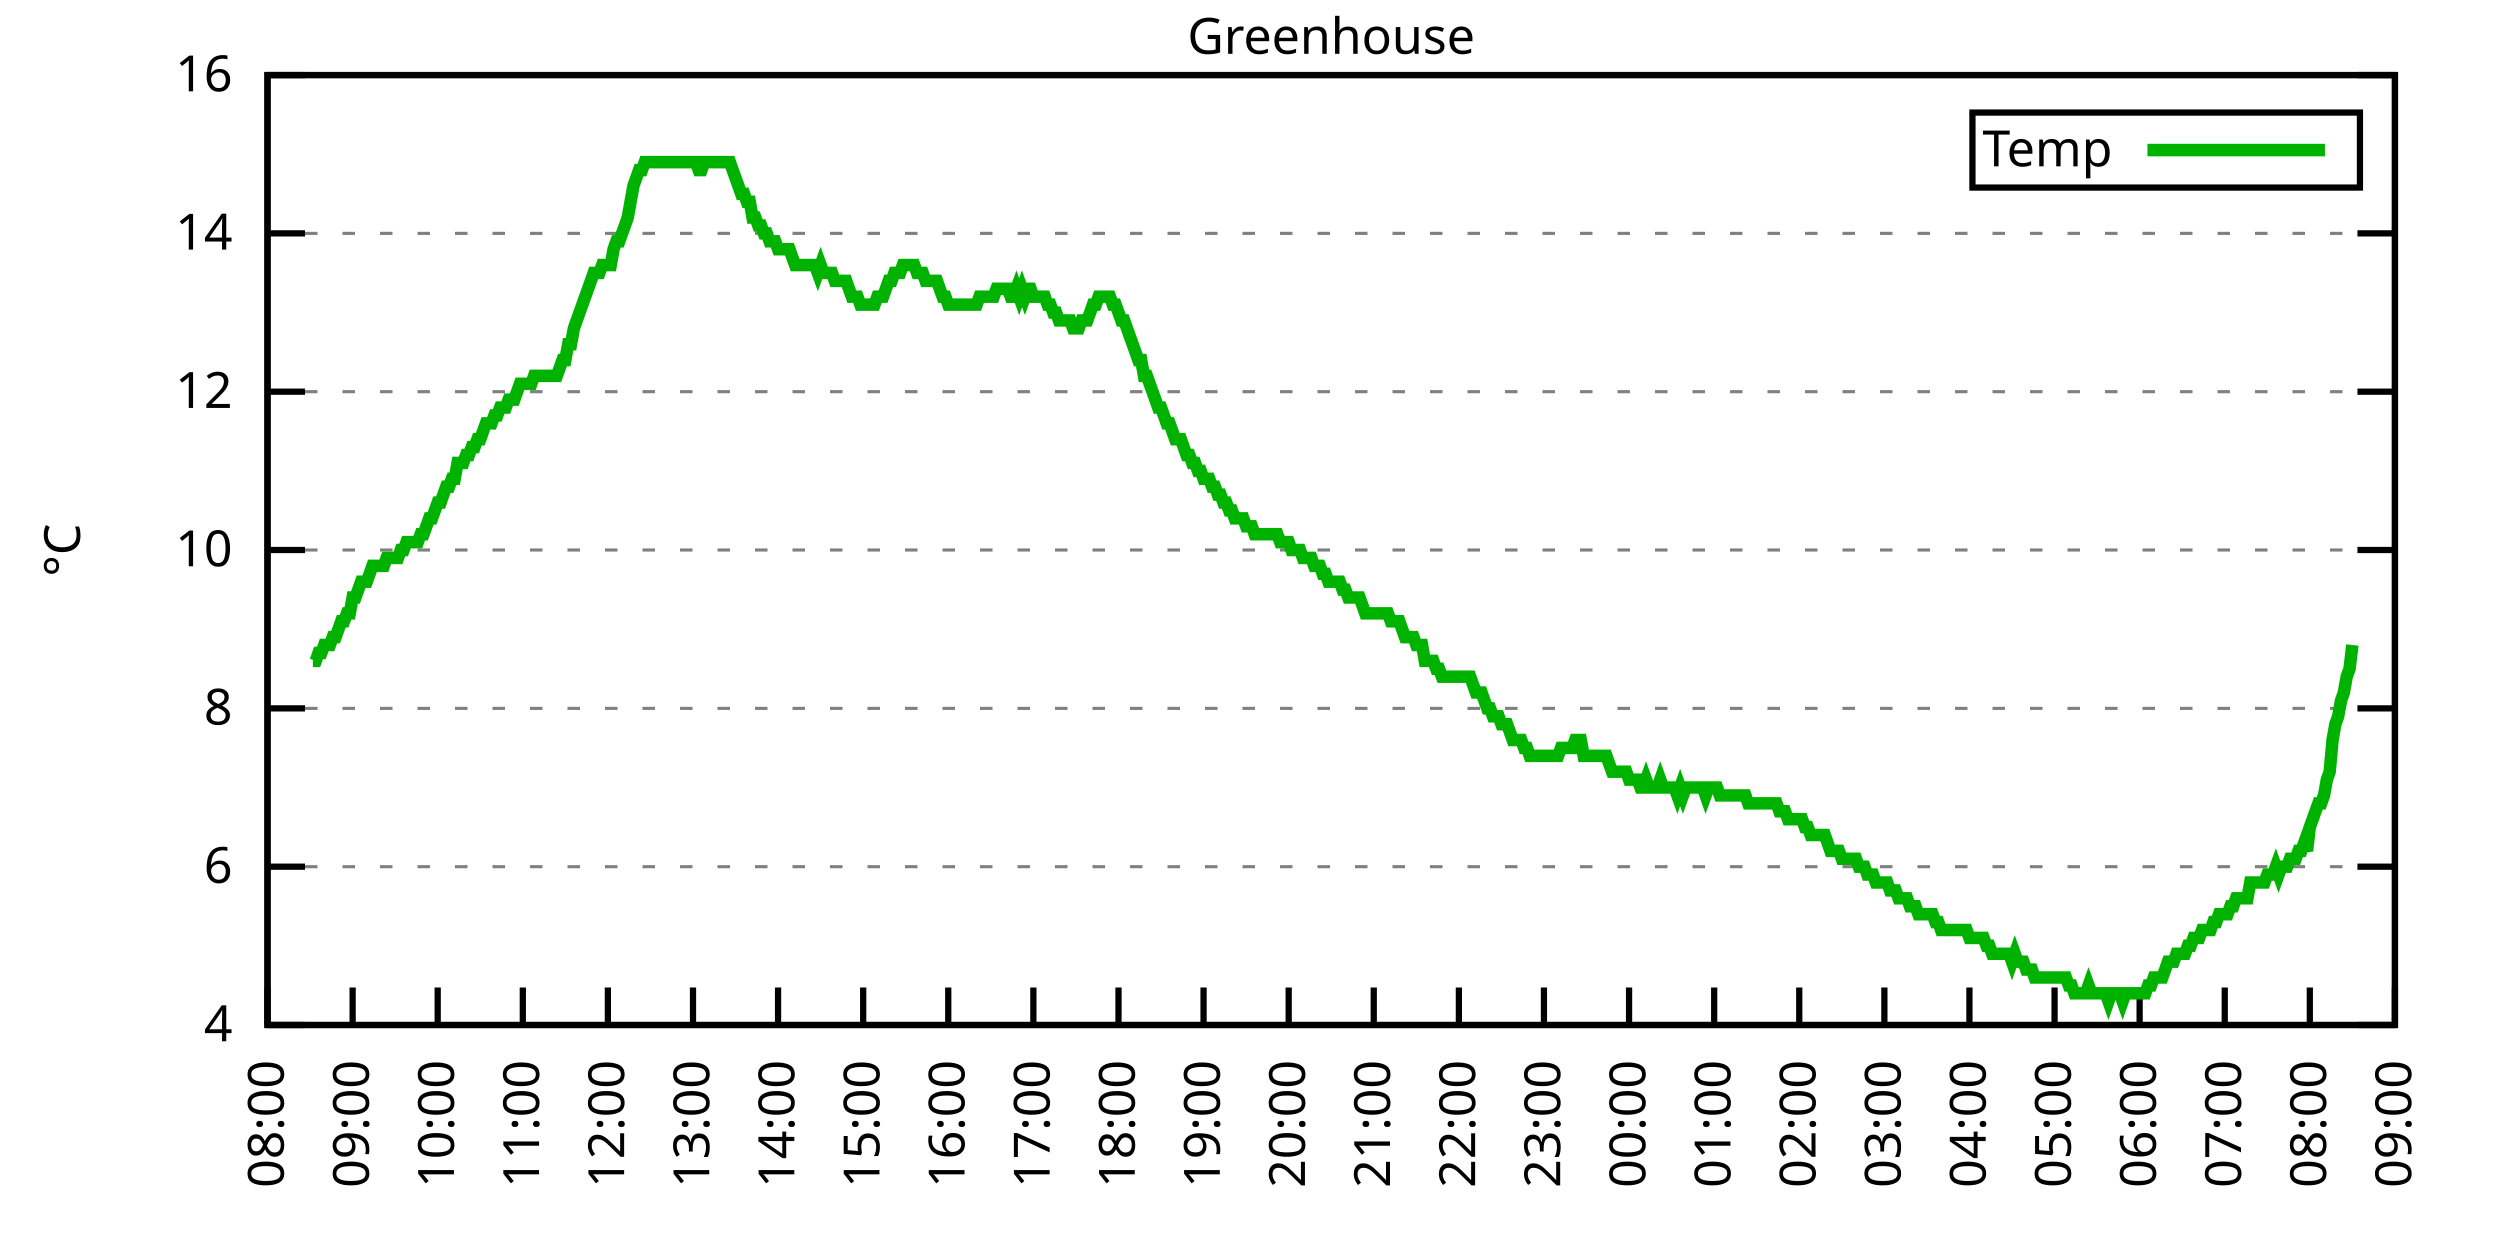
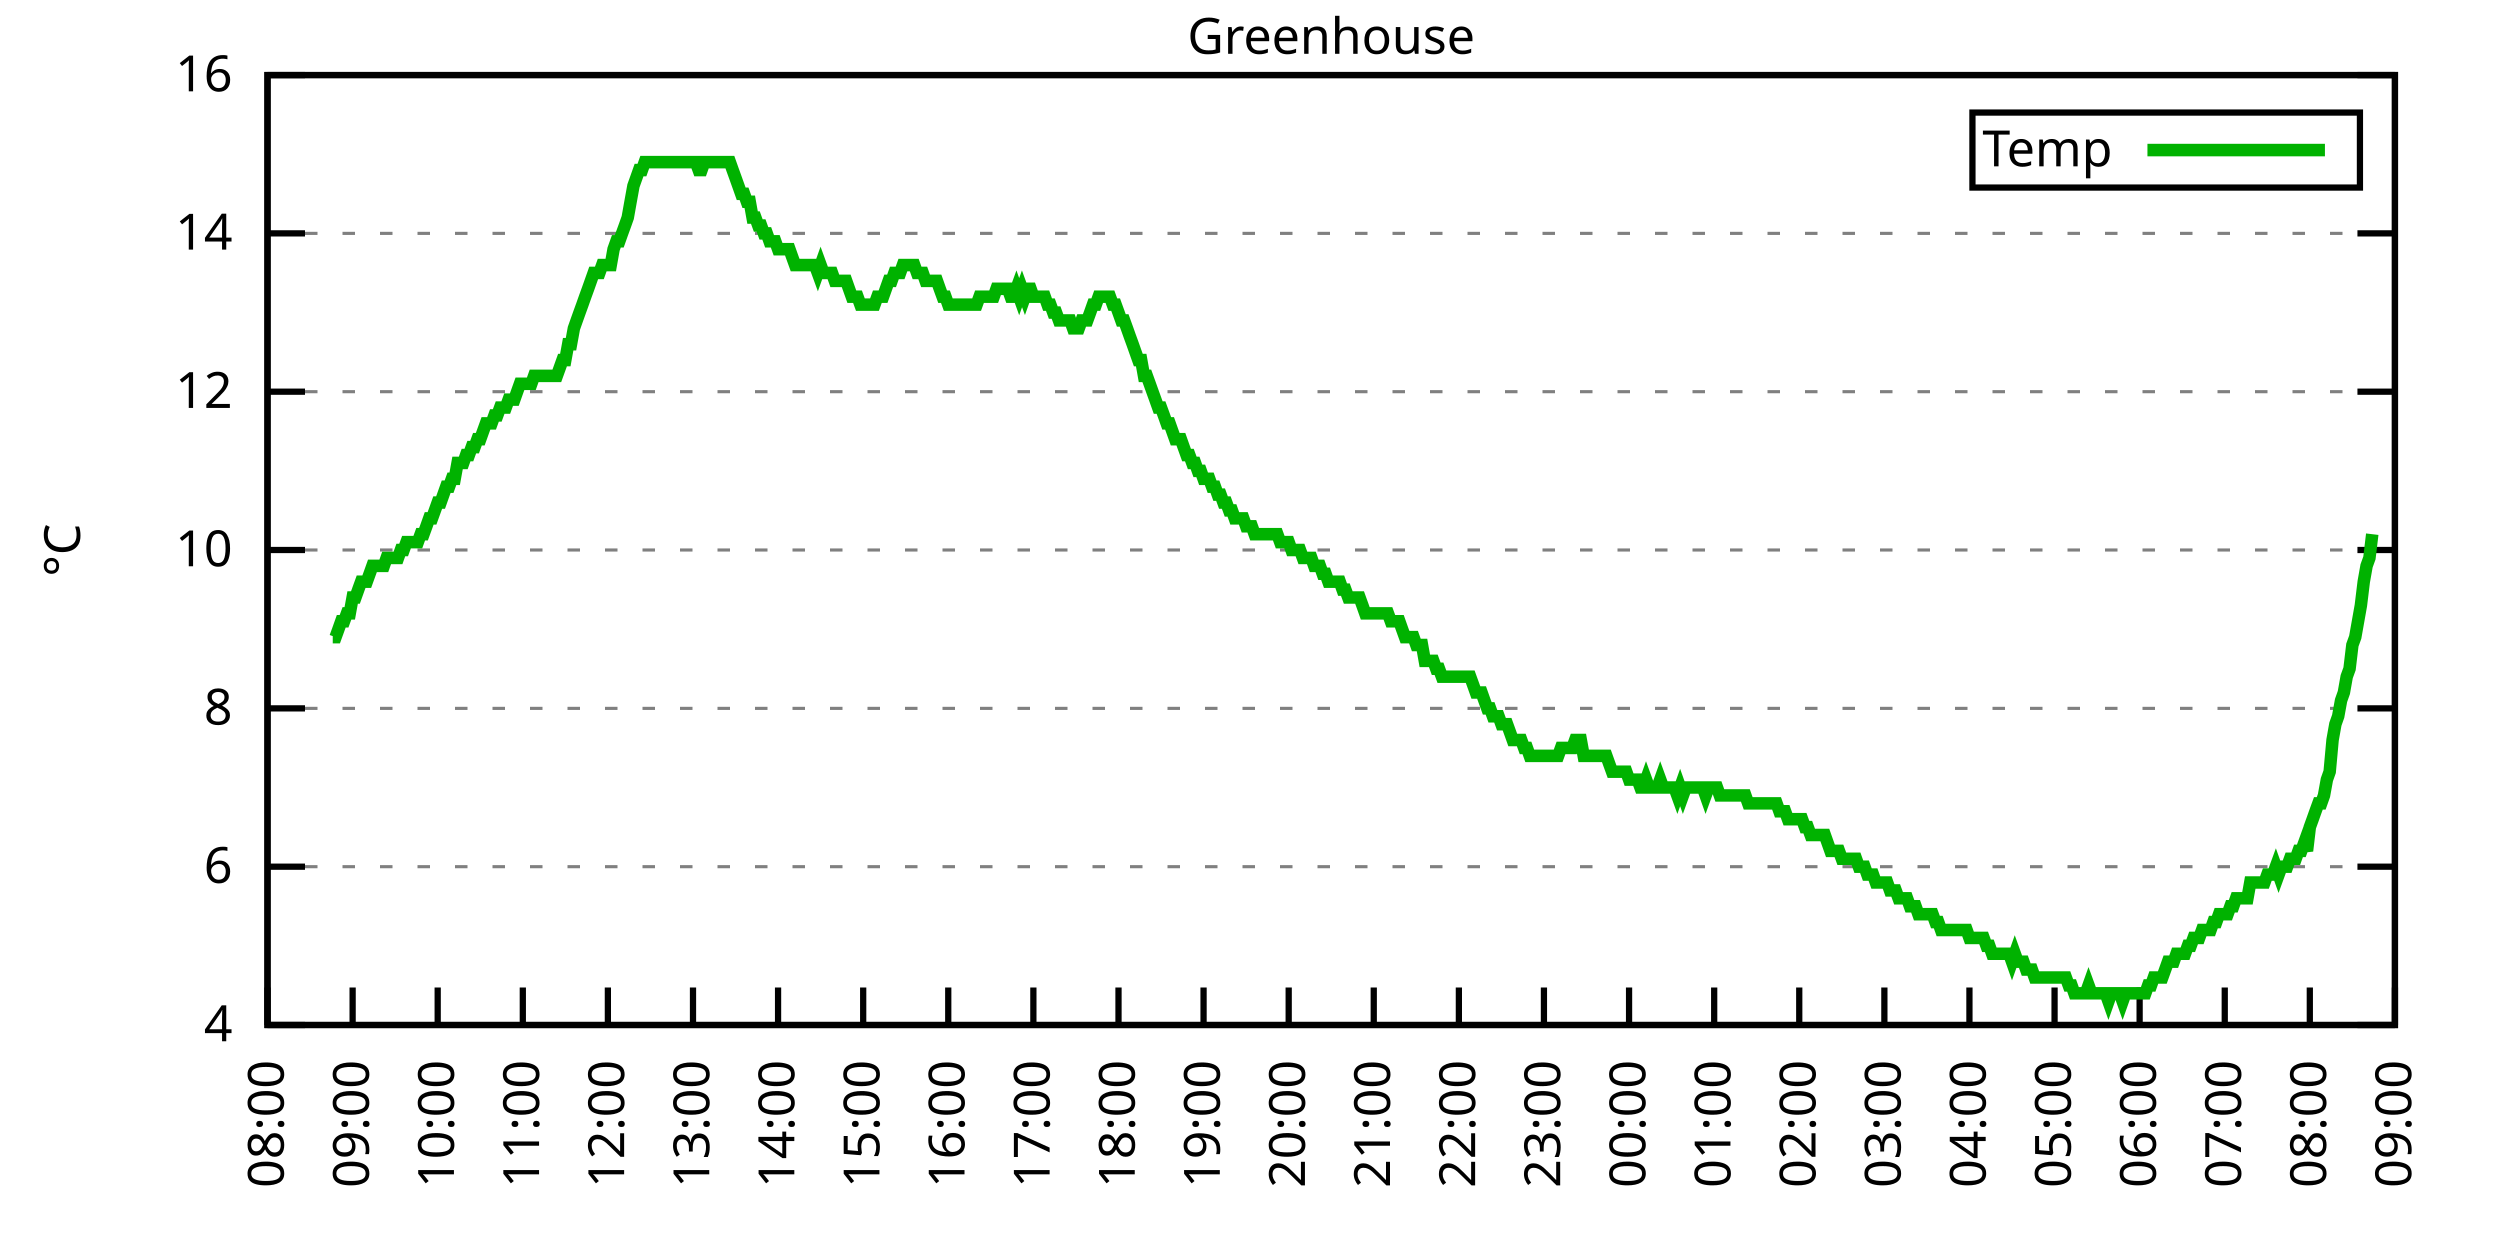
<svg xmlns="http://www.w3.org/2000/svg" xmlns:xlink="http://www.w3.org/1999/xlink" width="400" height="200" viewBox="0 0 400 200">
  <g id="gnuplot_canvas">
    <rect x="0" y="0" width="400" height="200" fill="none" />
    <defs>
      <circle id="gpDot" r="0.5" stroke-width="0.5" stroke="currentColor" />
      <path id="gpPt0" stroke-width="0.333" stroke="currentColor" d="M-1,0 h2 M0,-1 v2" />
      <path id="gpPt1" stroke-width="0.333" stroke="currentColor" d="M-1,-1 L1,1 M1,-1 L-1,1" />
      <path id="gpPt2" stroke-width="0.333" stroke="currentColor" d="M-1,0 L1,0 M0,-1 L0,1 M-1,-1 L1,1 M-1,1 L1,-1" />
      <rect id="gpPt3" stroke-width="0.333" stroke="currentColor" x="-1" y="-1" width="2" height="2" />
      <rect id="gpPt4" stroke-width="0.333" stroke="currentColor" fill="currentColor" x="-1" y="-1" width="2" height="2" />
      <circle id="gpPt5" stroke-width="0.333" stroke="currentColor" cx="0" cy="0" r="1" />
      <use xlink:href="#gpPt5" id="gpPt6" fill="currentColor" stroke="none" />
      <path id="gpPt7" stroke-width="0.333" stroke="currentColor" d="M0,-1.33 L-1.33,0.67 L1.33,0.67 z" />
      <use xlink:href="#gpPt7" id="gpPt8" fill="currentColor" stroke="none" />
      <use xlink:href="#gpPt7" id="gpPt9" stroke="currentColor" transform="rotate(180)" />
      <use xlink:href="#gpPt9" id="gpPt10" fill="currentColor" stroke="none" />
      <use xlink:href="#gpPt3" id="gpPt11" stroke="currentColor" transform="rotate(45)" />
      <use xlink:href="#gpPt11" id="gpPt12" fill="currentColor" stroke="none" />
      <path id="gpPt13" stroke-width="0.333" stroke="currentColor" d="M0,1.330 L1.265,0.411 L0.782,-1.067 L-0.782,-1.076 L-1.265,0.411 z" />
      <use xlink:href="#gpPt13" id="gpPt14" fill="currentColor" stroke="none" />
      <filter id="textbox" filterUnits="objectBoundingBox" x="0" y="0" height="1" width="1">
        <feFlood flood-color="white" flood-opacity="1" result="bgnd" />
        <feComposite in="SourceGraphic" in2="bgnd" operator="atop" />
      </filter>
      <filter id="greybox" filterUnits="objectBoundingBox" x="0" y="0" height="1" width="1">
        <feFlood flood-color="lightgrey" flood-opacity="1" result="grey" />
        <feComposite in="SourceGraphic" in2="grey" operator="atop" />
      </filter>
    </defs>
    <g fill="none" color="white" stroke="currentColor" stroke-width="1.00" stroke-linecap="butt" stroke-linejoin="miter">
</g>
    <g fill="none" color="black" stroke="currentColor" stroke-width="1.00" stroke-linecap="butt" stroke-linejoin="miter">
      <g stroke="none" shape-rendering="crispEdges">
        <polygon fill="rgb(255, 255, 255)" points="42.80,164.00 383.18,164.00 383.18,12.02 42.80,12.02 " />
      </g>
    </g>
    <g fill="none" color="black" stroke="currentColor" stroke-width="1.00" stroke-linecap="butt" stroke-linejoin="miter">
</g>
    <g fill="none" color="black" stroke="black" stroke-width="0.50" stroke-linecap="butt" stroke-linejoin="miter">
</g>
    <g fill="none" color="gray" stroke="currentColor" stroke-width="0.50" stroke-linecap="butt" stroke-linejoin="miter">
      <path stroke="gray" stroke-dasharray="2,4" class="gridline" d="M42.80,164.00 L383.19,164.00  " />
    </g>
    <g fill="none" color="gray" stroke="gray" stroke-width="1.00" stroke-linecap="butt" stroke-linejoin="miter">
</g>
    <g fill="none" color="black" stroke="currentColor" stroke-width="1.00" stroke-linecap="butt" stroke-linejoin="miter">
      <path stroke="black" d="M42.80,164.00 L48.80,164.00 M383.19,164.00 L377.19,164.00  " />
      <g transform="translate(37.20,166.60)" stroke="none" fill="black" font-family="Sans" font-size="8.00" text-anchor="end">
        <text>
          <tspan font-family="Sans"> 4</tspan>
        </text>
      </g>
    </g>
    <g fill="none" color="black" stroke="currentColor" stroke-width="1.00" stroke-linecap="butt" stroke-linejoin="miter">
</g>
    <g fill="none" color="black" stroke="black" stroke-width="0.50" stroke-linecap="butt" stroke-linejoin="miter">
</g>
    <g fill="none" color="gray" stroke="currentColor" stroke-width="0.50" stroke-linecap="butt" stroke-linejoin="miter">
      <path stroke="gray" stroke-dasharray="2,4" class="gridline" d="M42.80,138.67 L383.19,138.67  " />
    </g>
    <g fill="none" color="gray" stroke="gray" stroke-width="1.00" stroke-linecap="butt" stroke-linejoin="miter">
</g>
    <g fill="none" color="black" stroke="currentColor" stroke-width="1.00" stroke-linecap="butt" stroke-linejoin="miter">
      <path stroke="black" d="M42.80,138.67 L48.80,138.67 M383.19,138.67 L377.19,138.67  " />
      <g transform="translate(37.20,141.27)" stroke="none" fill="black" font-family="Sans" font-size="8.00" text-anchor="end">
        <text>
          <tspan font-family="Sans"> 6</tspan>
        </text>
      </g>
    </g>
    <g fill="none" color="black" stroke="currentColor" stroke-width="1.00" stroke-linecap="butt" stroke-linejoin="miter">
</g>
    <g fill="none" color="black" stroke="black" stroke-width="0.50" stroke-linecap="butt" stroke-linejoin="miter">
</g>
    <g fill="none" color="gray" stroke="currentColor" stroke-width="0.50" stroke-linecap="butt" stroke-linejoin="miter">
      <path stroke="gray" stroke-dasharray="2,4" class="gridline" d="M42.80,113.34 L383.19,113.34  " />
    </g>
    <g fill="none" color="gray" stroke="gray" stroke-width="1.00" stroke-linecap="butt" stroke-linejoin="miter">
</g>
    <g fill="none" color="black" stroke="currentColor" stroke-width="1.00" stroke-linecap="butt" stroke-linejoin="miter">
      <path stroke="black" d="M42.80,113.34 L48.80,113.34 M383.19,113.34 L377.19,113.34  " />
      <g transform="translate(37.20,115.94)" stroke="none" fill="black" font-family="Sans" font-size="8.00" text-anchor="end">
        <text>
          <tspan font-family="Sans"> 8</tspan>
        </text>
      </g>
    </g>
    <g fill="none" color="black" stroke="currentColor" stroke-width="1.00" stroke-linecap="butt" stroke-linejoin="miter">
</g>
    <g fill="none" color="black" stroke="black" stroke-width="0.50" stroke-linecap="butt" stroke-linejoin="miter">
</g>
    <g fill="none" color="gray" stroke="currentColor" stroke-width="0.50" stroke-linecap="butt" stroke-linejoin="miter">
      <path stroke="gray" stroke-dasharray="2,4" class="gridline" d="M42.80,88.00 L383.19,88.00  " />
    </g>
    <g fill="none" color="gray" stroke="gray" stroke-width="1.00" stroke-linecap="butt" stroke-linejoin="miter">
</g>
    <g fill="none" color="black" stroke="currentColor" stroke-width="1.00" stroke-linecap="butt" stroke-linejoin="miter">
      <path stroke="black" d="M42.80,88.00 L48.80,88.00 M383.19,88.00 L377.19,88.00  " />
      <g transform="translate(37.20,90.60)" stroke="none" fill="black" font-family="Sans" font-size="8.00" text-anchor="end">
        <text>
          <tspan font-family="Sans"> 10</tspan>
        </text>
      </g>
    </g>
    <g fill="none" color="black" stroke="currentColor" stroke-width="1.00" stroke-linecap="butt" stroke-linejoin="miter">
</g>
    <g fill="none" color="black" stroke="black" stroke-width="0.50" stroke-linecap="butt" stroke-linejoin="miter">
</g>
    <g fill="none" color="gray" stroke="currentColor" stroke-width="0.50" stroke-linecap="butt" stroke-linejoin="miter">
      <path stroke="gray" stroke-dasharray="2,4" class="gridline" d="M42.80,62.67 L383.19,62.67  " />
    </g>
    <g fill="none" color="gray" stroke="gray" stroke-width="1.00" stroke-linecap="butt" stroke-linejoin="miter">
</g>
    <g fill="none" color="black" stroke="currentColor" stroke-width="1.00" stroke-linecap="butt" stroke-linejoin="miter">
      <path stroke="black" d="M42.80,62.67 L48.80,62.67 M383.19,62.67 L377.19,62.67  " />
      <g transform="translate(37.20,65.27)" stroke="none" fill="black" font-family="Sans" font-size="8.00" text-anchor="end">
        <text>
          <tspan font-family="Sans"> 12</tspan>
        </text>
      </g>
    </g>
    <g fill="none" color="black" stroke="currentColor" stroke-width="1.00" stroke-linecap="butt" stroke-linejoin="miter">
</g>
    <g fill="none" color="black" stroke="black" stroke-width="0.50" stroke-linecap="butt" stroke-linejoin="miter">
</g>
    <g fill="none" color="gray" stroke="currentColor" stroke-width="0.50" stroke-linecap="butt" stroke-linejoin="miter">
      <path stroke="gray" stroke-dasharray="2,4" class="gridline" d="M42.80,37.34 L383.19,37.34  " />
    </g>
    <g fill="none" color="gray" stroke="gray" stroke-width="1.00" stroke-linecap="butt" stroke-linejoin="miter">
</g>
    <g fill="none" color="black" stroke="currentColor" stroke-width="1.00" stroke-linecap="butt" stroke-linejoin="miter">
      <path stroke="black" d="M42.80,37.34 L48.80,37.34 M383.19,37.34 L377.19,37.34  " />
      <g transform="translate(37.20,39.94)" stroke="none" fill="black" font-family="Sans" font-size="8.00" text-anchor="end">
        <text>
          <tspan font-family="Sans"> 14</tspan>
        </text>
      </g>
    </g>
    <g fill="none" color="black" stroke="currentColor" stroke-width="1.00" stroke-linecap="butt" stroke-linejoin="miter">
</g>
    <g fill="none" color="black" stroke="black" stroke-width="0.50" stroke-linecap="butt" stroke-linejoin="miter">
</g>
    <g fill="none" color="gray" stroke="currentColor" stroke-width="0.50" stroke-linecap="butt" stroke-linejoin="miter">
      <path stroke="gray" stroke-dasharray="2,4" class="gridline" d="M42.80,12.01 L383.19,12.01  " />
    </g>
    <g fill="none" color="gray" stroke="gray" stroke-width="1.00" stroke-linecap="butt" stroke-linejoin="miter">
</g>
    <g fill="none" color="black" stroke="currentColor" stroke-width="1.00" stroke-linecap="butt" stroke-linejoin="miter">
      <path stroke="black" d="M42.80,12.01 L48.80,12.01 M383.19,12.01 L377.19,12.01  " />
      <g transform="translate(37.20,14.61)" stroke="none" fill="black" font-family="Sans" font-size="8.00" text-anchor="end">
        <text>
          <tspan font-family="Sans"> 16</tspan>
        </text>
      </g>
    </g>
    <g fill="none" color="black" stroke="currentColor" stroke-width="1.00" stroke-linecap="butt" stroke-linejoin="miter">
      <path stroke="black" d="M42.80,164.00 L42.80,158.00  " />
      <g transform="translate(45.40,169.60) rotate(270.00)" stroke="none" fill="black" font-family="Sans" font-size="8.00" text-anchor="end">
        <text>
          <tspan font-family="Sans">08:00</tspan>
        </text>
      </g>
    </g>
    <g fill="none" color="black" stroke="currentColor" stroke-width="1.00" stroke-linecap="butt" stroke-linejoin="miter">
      <path stroke="black" d="M56.42,164.00 L56.42,158.00  " />
      <g transform="translate(59.02,169.60) rotate(270.00)" stroke="none" fill="black" font-family="Sans" font-size="8.00" text-anchor="end">
        <text>
          <tspan font-family="Sans">09:00</tspan>
        </text>
      </g>
    </g>
    <g fill="none" color="black" stroke="currentColor" stroke-width="1.00" stroke-linecap="butt" stroke-linejoin="miter">
      <path stroke="black" d="M70.03,164.00 L70.03,158.00  " />
      <g transform="translate(72.63,169.60) rotate(270.00)" stroke="none" fill="black" font-family="Sans" font-size="8.00" text-anchor="end">
        <text>
          <tspan font-family="Sans">10:00</tspan>
        </text>
      </g>
    </g>
    <g fill="none" color="black" stroke="currentColor" stroke-width="1.00" stroke-linecap="butt" stroke-linejoin="miter">
      <path stroke="black" d="M83.65,164.00 L83.65,158.00  " />
      <g transform="translate(86.25,169.60) rotate(270.00)" stroke="none" fill="black" font-family="Sans" font-size="8.00" text-anchor="end">
        <text>
          <tspan font-family="Sans">11:00</tspan>
        </text>
      </g>
    </g>
    <g fill="none" color="black" stroke="currentColor" stroke-width="1.00" stroke-linecap="butt" stroke-linejoin="miter">
      <path stroke="black" d="M97.26,164.00 L97.26,158.00  " />
      <g transform="translate(99.86,169.60) rotate(270.00)" stroke="none" fill="black" font-family="Sans" font-size="8.00" text-anchor="end">
        <text>
          <tspan font-family="Sans">12:00</tspan>
        </text>
      </g>
    </g>
    <g fill="none" color="black" stroke="currentColor" stroke-width="1.00" stroke-linecap="butt" stroke-linejoin="miter">
      <path stroke="black" d="M110.88,164.00 L110.88,158.00  " />
      <g transform="translate(113.48,169.60) rotate(270.00)" stroke="none" fill="black" font-family="Sans" font-size="8.00" text-anchor="end">
        <text>
          <tspan font-family="Sans">13:00</tspan>
        </text>
      </g>
    </g>
    <g fill="none" color="black" stroke="currentColor" stroke-width="1.00" stroke-linecap="butt" stroke-linejoin="miter">
      <path stroke="black" d="M124.49,164.00 L124.49,158.00  " />
      <g transform="translate(127.09,169.60) rotate(270.00)" stroke="none" fill="black" font-family="Sans" font-size="8.00" text-anchor="end">
        <text>
          <tspan font-family="Sans">14:00</tspan>
        </text>
      </g>
    </g>
    <g fill="none" color="black" stroke="currentColor" stroke-width="1.00" stroke-linecap="butt" stroke-linejoin="miter">
      <path stroke="black" d="M138.11,164.00 L138.11,158.00  " />
      <g transform="translate(140.71,169.60) rotate(270.00)" stroke="none" fill="black" font-family="Sans" font-size="8.00" text-anchor="end">
        <text>
          <tspan font-family="Sans">15:00</tspan>
        </text>
      </g>
    </g>
    <g fill="none" color="black" stroke="currentColor" stroke-width="1.00" stroke-linecap="butt" stroke-linejoin="miter">
      <path stroke="black" d="M151.72,164.00 L151.72,158.00  " />
      <g transform="translate(154.32,169.60) rotate(270.00)" stroke="none" fill="black" font-family="Sans" font-size="8.00" text-anchor="end">
        <text>
          <tspan font-family="Sans">16:00</tspan>
        </text>
      </g>
    </g>
    <g fill="none" color="black" stroke="currentColor" stroke-width="1.00" stroke-linecap="butt" stroke-linejoin="miter">
      <path stroke="black" d="M165.34,164.00 L165.34,158.00  " />
      <g transform="translate(167.94,169.60) rotate(270.00)" stroke="none" fill="black" font-family="Sans" font-size="8.00" text-anchor="end">
        <text>
          <tspan font-family="Sans">17:00</tspan>
        </text>
      </g>
    </g>
    <g fill="none" color="black" stroke="currentColor" stroke-width="1.00" stroke-linecap="butt" stroke-linejoin="miter">
      <path stroke="black" d="M178.96,164.00 L178.96,158.00  " />
      <g transform="translate(181.56,169.60) rotate(270.00)" stroke="none" fill="black" font-family="Sans" font-size="8.00" text-anchor="end">
        <text>
          <tspan font-family="Sans">18:00</tspan>
        </text>
      </g>
    </g>
    <g fill="none" color="black" stroke="currentColor" stroke-width="1.00" stroke-linecap="butt" stroke-linejoin="miter">
      <path stroke="black" d="M192.57,164.00 L192.57,158.00  " />
      <g transform="translate(195.17,169.60) rotate(270.00)" stroke="none" fill="black" font-family="Sans" font-size="8.00" text-anchor="end">
        <text>
          <tspan font-family="Sans">19:00</tspan>
        </text>
      </g>
    </g>
    <g fill="none" color="black" stroke="currentColor" stroke-width="1.00" stroke-linecap="butt" stroke-linejoin="miter">
      <path stroke="black" d="M206.19,164.00 L206.19,158.00  " />
      <g transform="translate(208.79,169.60) rotate(270.00)" stroke="none" fill="black" font-family="Sans" font-size="8.00" text-anchor="end">
        <text>
          <tspan font-family="Sans">20:00</tspan>
        </text>
      </g>
    </g>
    <g fill="none" color="black" stroke="currentColor" stroke-width="1.00" stroke-linecap="butt" stroke-linejoin="miter">
      <path stroke="black" d="M219.80,164.00 L219.80,158.00  " />
      <g transform="translate(222.40,169.60) rotate(270.00)" stroke="none" fill="black" font-family="Sans" font-size="8.00" text-anchor="end">
        <text>
          <tspan font-family="Sans">21:00</tspan>
        </text>
      </g>
    </g>
    <g fill="none" color="black" stroke="currentColor" stroke-width="1.00" stroke-linecap="butt" stroke-linejoin="miter">
      <path stroke="black" d="M233.42,164.00 L233.42,158.00  " />
      <g transform="translate(236.02,169.60) rotate(270.00)" stroke="none" fill="black" font-family="Sans" font-size="8.00" text-anchor="end">
        <text>
          <tspan font-family="Sans">22:00</tspan>
        </text>
      </g>
    </g>
    <g fill="none" color="black" stroke="currentColor" stroke-width="1.00" stroke-linecap="butt" stroke-linejoin="miter">
      <path stroke="black" d="M247.03,164.00 L247.03,158.00  " />
      <g transform="translate(249.63,169.60) rotate(270.00)" stroke="none" fill="black" font-family="Sans" font-size="8.00" text-anchor="end">
        <text>
          <tspan font-family="Sans">23:00</tspan>
        </text>
      </g>
    </g>
    <g fill="none" color="black" stroke="currentColor" stroke-width="1.00" stroke-linecap="butt" stroke-linejoin="miter">
      <path stroke="black" d="M260.65,164.00 L260.65,158.00  " />
      <g transform="translate(263.25,169.60) rotate(270.00)" stroke="none" fill="black" font-family="Sans" font-size="8.00" text-anchor="end">
        <text>
          <tspan font-family="Sans">00:00</tspan>
        </text>
      </g>
    </g>
    <g fill="none" color="black" stroke="currentColor" stroke-width="1.00" stroke-linecap="butt" stroke-linejoin="miter">
      <path stroke="black" d="M274.27,164.00 L274.27,158.00  " />
      <g transform="translate(276.87,169.60) rotate(270.00)" stroke="none" fill="black" font-family="Sans" font-size="8.00" text-anchor="end">
        <text>
          <tspan font-family="Sans">01:00</tspan>
        </text>
      </g>
    </g>
    <g fill="none" color="black" stroke="currentColor" stroke-width="1.00" stroke-linecap="butt" stroke-linejoin="miter">
      <path stroke="black" d="M287.88,164.00 L287.88,158.00  " />
      <g transform="translate(290.48,169.60) rotate(270.00)" stroke="none" fill="black" font-family="Sans" font-size="8.00" text-anchor="end">
        <text>
          <tspan font-family="Sans">02:00</tspan>
        </text>
      </g>
    </g>
    <g fill="none" color="black" stroke="currentColor" stroke-width="1.00" stroke-linecap="butt" stroke-linejoin="miter">
      <path stroke="black" d="M301.50,164.00 L301.50,158.00  " />
      <g transform="translate(304.10,169.60) rotate(270.00)" stroke="none" fill="black" font-family="Sans" font-size="8.00" text-anchor="end">
        <text>
          <tspan font-family="Sans">03:00</tspan>
        </text>
      </g>
    </g>
    <g fill="none" color="black" stroke="currentColor" stroke-width="1.00" stroke-linecap="butt" stroke-linejoin="miter">
      <path stroke="black" d="M315.11,164.00 L315.11,158.00  " />
      <g transform="translate(317.71,169.60) rotate(270.00)" stroke="none" fill="black" font-family="Sans" font-size="8.00" text-anchor="end">
        <text>
          <tspan font-family="Sans">04:00</tspan>
        </text>
      </g>
    </g>
    <g fill="none" color="black" stroke="currentColor" stroke-width="1.00" stroke-linecap="butt" stroke-linejoin="miter">
      <path stroke="black" d="M328.73,164.00 L328.73,158.00  " />
      <g transform="translate(331.33,169.60) rotate(270.00)" stroke="none" fill="black" font-family="Sans" font-size="8.00" text-anchor="end">
        <text>
          <tspan font-family="Sans">05:00</tspan>
        </text>
      </g>
    </g>
    <g fill="none" color="black" stroke="currentColor" stroke-width="1.00" stroke-linecap="butt" stroke-linejoin="miter">
      <path stroke="black" d="M342.34,164.00 L342.34,158.00  " />
      <g transform="translate(344.94,169.60) rotate(270.00)" stroke="none" fill="black" font-family="Sans" font-size="8.00" text-anchor="end">
        <text>
          <tspan font-family="Sans">06:00</tspan>
        </text>
      </g>
    </g>
    <g fill="none" color="black" stroke="currentColor" stroke-width="1.00" stroke-linecap="butt" stroke-linejoin="miter">
      <path stroke="black" d="M355.96,164.00 L355.96,158.00  " />
      <g transform="translate(358.56,169.60) rotate(270.00)" stroke="none" fill="black" font-family="Sans" font-size="8.00" text-anchor="end">
        <text>
          <tspan font-family="Sans">07:00</tspan>
        </text>
      </g>
    </g>
    <g fill="none" color="black" stroke="currentColor" stroke-width="1.00" stroke-linecap="butt" stroke-linejoin="miter">
      <path stroke="black" d="M369.57,164.00 L369.57,158.00  " />
      <g transform="translate(372.17,169.60) rotate(270.00)" stroke="none" fill="black" font-family="Sans" font-size="8.00" text-anchor="end">
        <text>
          <tspan font-family="Sans">08:00</tspan>
        </text>
      </g>
    </g>
    <g fill="none" color="black" stroke="currentColor" stroke-width="1.00" stroke-linecap="butt" stroke-linejoin="miter">
      <path stroke="black" d="M383.19,164.00 L383.19,158.00  " />
      <g transform="translate(385.79,169.60) rotate(270.00)" stroke="none" fill="black" font-family="Sans" font-size="8.00" text-anchor="end">
        <text>
          <tspan font-family="Sans">09:00</tspan>
        </text>
      </g>
    </g>
    <g fill="none" color="black" stroke="currentColor" stroke-width="1.00" stroke-linecap="butt" stroke-linejoin="miter">
</g>
    <g fill="none" color="black" stroke="currentColor" stroke-width="1.00" stroke-linecap="butt" stroke-linejoin="miter">
      <path stroke="black" d="M42.80,12.01 L42.80,164.00 L383.19,164.00 L383.19,12.01 L42.80,12.01 Z  " />
    </g>
    <g fill="none" color="black" stroke="currentColor" stroke-width="1.00" stroke-linecap="butt" stroke-linejoin="miter">
</g>
    <g fill="none" color="black" stroke="currentColor" stroke-width="1.00" stroke-linecap="butt" stroke-linejoin="miter">
      <path stroke="black" d="M315.59,30.01 L315.59,18.01 L377.59,18.01 L377.59,30.01 L315.59,30.01 Z  " />
    </g>
    <g id="Greenhouse_plot_1">
      <g fill="none" color="white" stroke="black" stroke-width="2.00" stroke-linecap="butt" stroke-linejoin="miter">
</g>
      <g fill="none" color="black" stroke="currentColor" stroke-width="2.00" stroke-linecap="butt" stroke-linejoin="miter">
        <g transform="translate(337.99,26.61)" stroke="none" fill="black" font-family="Sans" font-size="8.00" text-anchor="end">
          <text>
            <tspan font-family="Sans">Temp</tspan>
          </text>
        </g>
      </g>
      <g fill="none" color="black" stroke="currentColor" stroke-width="2.00" stroke-linecap="butt" stroke-linejoin="miter">
-         <path stroke="rgb(  0, 178,   0)" d="M343.59,24.01 L371.99,24.01 M50.06,105.74 L50.52,105.74 L50.97,104.47 L51.42,104.47 L51.88,103.20 L52.33,103.20   L52.78,103.20 L53.24,101.94 L53.69,101.94 L54.15,100.67 L54.60,99.40 L55.05,99.40 L55.51,98.14 L55.96,98.14   L56.42,95.60 L56.87,95.60 L57.32,94.34 L57.78,93.07 L58.23,93.07 L58.68,93.07 L59.14,91.80 L59.59,90.54   L60.05,90.54 L60.50,90.54 L60.95,90.54 L61.41,90.54 L61.86,89.27 L62.32,89.27 L62.77,89.27 L63.22,89.27   L63.68,89.27 L64.13,88.00 L64.58,88.00 L65.04,86.74 L65.49,86.74 L65.95,86.74 L66.40,86.74 L66.85,86.74   L67.31,85.47 L67.76,85.47 L68.22,84.21 L68.67,82.94 L69.12,82.94 L69.58,81.67 L70.03,80.41 L70.49,80.41   L70.94,79.14 L71.39,77.87 L71.85,77.87 L72.30,76.61 L72.75,76.61 L73.21,74.07 L73.66,74.07 L74.12,74.07   L74.57,72.81 L75.02,72.81 L75.48,71.54 L75.93,71.54 L76.39,70.27 L76.84,70.27 L77.29,69.01 L77.75,67.74   L78.20,67.74 L78.65,67.74 L79.11,66.47 L79.56,66.47 L80.02,65.21 L80.47,65.21 L80.92,65.21 L81.38,63.94   L81.83,63.94 L82.29,63.94 L82.74,62.67 L83.19,61.41 L83.65,61.41 L84.10,61.41 L84.55,61.41 L85.01,61.41   L85.46,60.14 L85.92,60.14 L86.37,60.14 L86.82,60.14 L87.28,60.14 L87.73,60.14 L88.19,60.14 L88.64,60.14   L89.09,60.14 L89.55,58.87 L90.00,57.61 L90.45,57.61 L90.91,55.07 L91.36,55.07 L91.82,52.54 L92.27,51.27   L92.72,50.01 L93.18,48.74 L93.63,47.47 L94.09,46.21 L94.54,44.94 L94.99,43.67 L95.45,43.67 L95.90,43.67   L96.35,42.41 L96.81,42.41 L97.26,42.41 L97.72,42.41 L98.17,39.87 L98.62,38.61 L99.08,38.61 L99.53,37.34   L99.99,36.08 L100.44,34.81 L100.89,32.28 L101.35,29.74 L101.80,28.48 L102.25,27.21 L102.71,27.21 L103.16,25.94   L103.62,25.94 L104.07,25.94 L104.52,25.94 L104.98,25.94 L105.43,25.94 L105.89,25.94 L106.34,25.94 L106.79,25.94   L107.25,25.94 L107.70,25.94 L108.15,25.94 L108.61,25.94 L109.06,25.94 L109.52,25.94 L109.97,25.94 L110.42,25.94   L110.88,25.94 L111.33,25.94 L111.79,27.21 L112.24,27.21 L112.69,25.94 L113.15,25.94 L113.60,25.94 L114.05,25.94   L114.51,25.94 L114.96,25.94 L115.42,25.94 L115.87,25.94 L116.32,25.94 L116.78,25.94 L117.23,27.21 L117.69,28.48   L118.14,29.74 L118.59,31.01 L119.05,31.01 L119.50,32.28 L119.96,32.28 L120.41,34.81 L120.86,34.81 L121.32,36.08   L121.77,36.08 L122.22,37.34 L122.68,37.34 L123.13,38.61 L123.59,38.61 L124.04,38.61 L124.49,39.87 L124.95,39.87   L125.40,39.87 L125.86,39.87 L126.31,39.87 L126.76,41.14 L127.22,42.41 L127.67,42.41 L128.12,42.41 L128.58,42.41   L129.03,42.41 L129.49,42.41 L129.94,42.41 L130.39,42.41 L130.85,43.67 L131.30,42.41 L131.76,43.67 L132.21,43.67   L132.66,43.67 L133.12,43.67 L133.57,44.94 L134.02,44.94 L134.48,44.94 L134.93,44.94 L135.39,44.94 L135.84,46.21   L136.29,47.47 L136.75,47.47 L137.20,47.47 L137.66,48.74 L138.11,48.74 L138.56,48.74 L139.02,48.74 L139.47,48.74   L139.92,48.74 L140.38,47.47 L140.83,47.47 L141.29,47.47 L141.74,46.21 L142.19,44.94 L142.65,44.94 L143.10,43.67   L143.56,43.67 L144.01,43.67 L144.46,42.41 L144.92,42.41 L145.37,42.41 L145.82,42.41 L146.28,42.41 L146.73,43.67   L147.19,43.67 L147.64,43.67 L148.09,44.94 L148.55,44.94 L149.00,44.94 L149.46,44.94 L149.91,44.94 L150.36,46.21   L150.82,47.47 L151.27,47.47 L151.72,48.74 L152.18,48.74 L152.63,48.74 L153.09,48.74 L153.54,48.74 L153.99,48.74   L154.45,48.74 L154.90,48.74 L155.36,48.74 L155.81,48.74 L156.26,48.74 L156.72,47.47 L157.17,47.47 L157.62,47.47   L158.08,47.47 L158.53,47.47 L158.99,47.47 L159.44,46.21 L159.89,46.21 L160.35,46.21 L160.80,46.21 L161.26,46.21   L161.71,47.47 L162.16,47.47 L162.62,46.21 L163.07,47.47 L163.52,46.21 L163.98,47.47 L164.43,46.21 L164.89,46.21   L165.34,47.47 L165.79,47.47 L166.25,47.47 L166.70,47.47 L167.16,47.47 L167.61,48.74 L168.06,48.74 L168.52,50.01   L168.97,50.01 L169.43,51.27 L169.88,51.27 L170.33,51.27 L170.79,51.27 L171.24,51.27 L171.69,52.54 L172.15,52.54   L172.60,52.54 L173.06,51.27 L173.51,51.27 L173.96,51.27 L174.42,50.01 L174.87,48.74 L175.33,48.74 L175.78,47.47   L176.23,47.47 L176.69,47.47 L177.14,47.47 L177.59,47.47 L178.05,48.74 L178.50,48.74 L178.96,50.01 L179.41,51.27   L179.86,51.27 L180.32,52.54 L180.77,53.81 L181.23,55.07 L181.68,56.34 L182.13,57.61 L182.59,57.61 L183.04,60.14   L183.49,60.14 L183.95,61.41 L184.40,62.67 L184.86,63.94 L185.31,65.21 L185.76,65.21 L186.22,66.47 L186.67,67.74   L187.13,67.74 L187.58,69.01 L188.03,70.27 L188.49,70.27 L188.94,70.27 L189.39,71.54 L189.85,72.81 L190.30,72.81   L190.76,74.07 L191.21,74.07 L191.66,75.34 L192.12,75.34 L192.57,76.61 L193.03,76.61 L193.48,76.61 L193.93,77.87   L194.39,77.87 L194.84,79.14 L195.29,79.14 L195.75,80.41 L196.20,80.41 L196.66,81.67 L197.11,81.67 L197.56,82.94   L198.02,82.94 L198.47,82.94 L198.93,82.94 L199.38,84.21 L199.83,84.21 L200.29,84.21 L200.74,85.47 L201.19,85.47   L201.65,85.47 L202.10,85.47 L202.56,85.47 L203.01,85.47 L203.46,85.47 L203.92,85.47 L204.37,85.47 L204.83,86.74   L205.28,86.74 L205.73,86.74 L206.19,86.74 L206.64,88.00 L207.09,88.00 L207.55,88.00 L208.00,88.00 L208.46,89.27   L208.91,89.27 L209.36,89.27 L209.82,89.27 L210.27,90.54 L210.73,90.54 L211.18,90.54 L211.63,91.80 L212.09,91.80   L212.54,93.07 L213.00,93.07 L213.45,93.07 L213.90,93.07 L214.36,93.07 L214.81,94.34 L215.26,94.34 L215.72,95.60   L216.17,95.60 L216.63,95.60 L217.08,95.60 L217.53,95.60 L217.99,96.87 L218.44,98.14 L218.90,98.14 L219.35,98.14   L219.80,98.14 L220.26,98.14 L220.71,98.14 L221.16,98.14 L221.62,98.14 L222.07,98.14 L222.53,99.40 L222.98,99.40   L223.43,99.40 L223.89,99.40 L224.34,100.67 L224.80,101.94 L225.25,101.94 L225.70,101.94 L226.16,101.94 L226.61,103.20   L227.06,103.20 L227.52,103.20 L227.97,105.74 L228.43,105.74 L228.88,105.74 L229.33,105.74 L229.79,107.00 L230.24,107.00   L230.70,108.27 L231.15,108.27 L231.60,108.27 L232.06,108.27 L232.51,108.27 L232.96,108.27 L233.42,108.27 L233.87,108.27   L234.33,108.27 L234.78,108.27 L235.23,108.27 L235.69,109.54 L236.14,110.80 L236.60,110.80 L237.05,110.80 L237.50,112.07   L237.96,113.34 L238.41,113.34 L238.86,114.60 L239.32,114.60 L239.77,114.60 L240.23,115.87 L240.68,115.87 L241.13,115.87   L241.59,117.14 L242.04,118.40 L242.50,118.40 L242.95,118.40 L243.40,118.40 L243.86,119.67 L244.31,119.67 L244.76,120.94   L245.22,120.94 L245.67,120.94 L246.13,120.94 L246.58,120.94 L247.03,120.94 L247.49,120.94 L247.94,120.94 L248.40,120.94   L248.85,120.94 L249.30,120.94 L249.76,119.67 L250.21,119.67 L250.66,119.67 L251.12,119.67 L251.57,119.67 L252.03,118.40   L252.48,118.40 L252.93,118.40 L253.39,120.94 L253.84,120.94 L254.30,120.94 L254.75,120.94 L255.20,120.94 L255.66,120.94   L256.11,120.94 L256.56,120.94 L257.02,120.94 L257.47,122.20 L257.93,123.47 L258.38,123.47 L258.83,123.47 L259.29,123.47   L259.74,123.47 L260.20,123.47 L260.65,124.74 L261.10,124.74 L261.56,124.74 L262.01,124.74 L262.47,126.00 L262.92,126.00   L263.37,124.74 L263.83,126.00 L264.28,126.00 L264.73,126.00 L265.19,126.00 L265.64,124.74 L266.10,126.00 L266.55,126.00   L267.00,126.00 L267.46,126.00 L267.91,126.00 L268.37,127.27 L268.82,126.00 L269.27,127.27 L269.73,126.00 L270.18,126.00   L270.63,126.00 L271.09,126.00 L271.54,126.00 L272.00,126.00 L272.45,126.00 L272.90,127.27 L273.36,126.00 L273.81,126.00   L274.27,126.00 L274.72,126.00 L275.17,127.27 L275.63,127.27 L276.08,127.27 L276.53,127.27 L276.99,127.27 L277.44,127.27   L277.90,127.27 L278.35,127.27 L278.80,127.27 L279.26,127.27 L279.71,128.54 L280.17,128.54 L280.62,128.54 L281.07,128.54   L281.53,128.54 L281.98,128.54 L282.43,128.54 L282.89,128.54 L283.34,128.54 L283.80,128.54 L284.25,128.54 L284.70,129.80   L285.16,129.80 L285.61,129.80 L286.07,131.07 L286.52,131.07 L286.97,131.07 L287.43,131.07 L287.88,131.07 L288.33,131.07   L288.79,132.34 L289.24,132.34 L289.70,133.60 L290.15,133.60 L290.60,133.60 L291.06,133.60 L291.51,133.60 L291.97,133.60   L292.42,134.87 L292.87,136.14 L293.33,136.14 L293.78,136.14 L294.23,136.14 L294.69,137.40 L295.14,137.40 L295.60,137.40   L296.05,137.40 L296.50,137.40 L296.96,137.40 L297.41,138.67 L297.87,138.67 L298.32,138.67 L298.77,139.93 L299.23,139.93   L299.68,139.93 L300.13,141.20 L300.59,141.20 L301.04,141.20 L301.50,141.20 L301.95,141.20 L302.40,142.47 L302.86,142.47   L303.31,142.47 L303.77,143.73 L304.22,143.73 L304.67,143.73 L305.13,143.73 L305.58,145.00 L306.03,145.00 L306.49,145.00   L306.94,146.27 L307.40,146.27 L307.85,146.27 L308.30,146.27 L308.76,146.27 L309.21,146.27 L309.67,147.53 L310.12,147.53   L310.57,148.80 L311.03,148.80 L311.48,148.80 L311.94,148.80 L312.39,148.80 L312.84,148.80 L313.30,148.80 L313.75,148.80   L314.20,148.80 L314.66,148.80 L315.11,150.07 L315.57,150.07 L316.02,150.07 L316.47,150.07 L316.93,150.07 L317.38,150.07   L317.84,151.33 L318.29,151.33 L318.74,152.60 L319.20,152.60 L319.65,152.60 L320.10,152.60 L320.56,152.60 L321.01,152.60   L321.47,152.60 L321.92,153.87 L322.37,152.60 L322.83,153.87 L323.28,153.87 L323.74,153.87 L324.19,155.13 L324.64,155.13   L325.10,155.13 L325.55,156.40 L326.00,156.40 L326.46,156.40 L326.91,156.40 L327.37,156.40 L327.82,156.40 L328.27,156.40   L328.73,156.40 L329.18,156.40 L329.64,156.40 L330.09,156.40 L330.54,156.40 L331.00,157.67 L331.45,157.67 L331.90,158.93   L332.36,158.93 L332.81,158.93 L333.27,158.93 L333.72,158.93 L334.17,157.67 L334.63,158.93 L335.08,158.93 L335.54,158.93   L335.99,158.93 L336.44,158.93 L336.90,158.93 L337.35,160.20 L337.80,158.93 L338.26,158.93 L338.71,158.93 L339.17,158.93   L339.62,160.20 L340.07,158.93 L340.53,158.93 L340.98,158.93 L341.44,158.93 L341.89,158.93 L342.34,158.93 L342.80,158.93   L343.25,158.93 L343.70,157.67 L344.16,157.67 L344.61,156.40 L345.07,156.40 L345.52,156.40 L345.97,156.40 L346.43,155.13   L346.88,153.87 L347.34,153.87 L347.79,153.87 L348.24,152.60 L348.70,152.60 L349.15,152.60 L349.60,152.60 L350.06,151.33   L350.51,151.33 L350.97,150.07 L351.42,150.07 L351.87,150.07 L352.33,148.80 L352.78,148.80 L353.24,148.80 L353.69,148.80   L354.14,147.53 L354.60,147.53 L355.05,146.27 L355.50,146.27 L355.96,146.27 L356.41,146.27 L356.87,145.00 L357.32,145.00   L357.77,143.73 L358.23,143.73 L358.68,143.73 L359.14,143.73 L359.59,143.73 L360.04,141.20 L360.50,141.20 L360.95,141.20   L361.41,141.20 L361.86,141.20 L362.31,141.20 L362.77,139.93 L363.22,139.93 L363.67,139.93 L364.13,138.67 L364.58,139.93   L365.04,138.67 L365.49,138.67 L365.94,138.67 L366.40,137.40 L366.85,137.40 L367.31,137.40 L367.76,136.14 L368.21,136.14   L368.67,134.87 L369.12,136.14 L369.57,132.34 L370.03,131.07 L370.48,129.80 L370.94,128.54 L371.39,128.54 L371.84,127.27   L372.30,124.74 L372.75,123.47 L373.21,118.40 L373.66,115.87 L374.11,114.60 L374.57,112.07 L375.02,110.80 L375.47,108.27   L375.93,107.00 L376.38,103.20  " />
+         <path stroke="rgb(  0, 178,   0)" d="M343.59,24.01 L371.99,24.01 M53.24,101.94 L53.69,101.94 L54.15,100.67 L54.60,99.40 L55.05,99.40 L55.51,98.14   L55.96,98.14 L56.42,95.60 L56.87,95.60 L57.32,94.34 L57.78,93.07 L58.23,93.07 L58.68,93.07 L59.14,91.80   L59.59,90.54 L60.05,90.54 L60.50,90.54 L60.95,90.54 L61.41,90.54 L61.86,89.27 L62.32,89.27 L62.77,89.27   L63.22,89.27 L63.68,89.27 L64.13,88.00 L64.58,88.00 L65.04,86.74 L65.49,86.74 L65.95,86.74 L66.40,86.74   L66.85,86.74 L67.31,85.47 L67.76,85.47 L68.22,84.21 L68.67,82.94 L69.12,82.94 L69.58,81.67 L70.03,80.41   L70.49,80.41 L70.94,79.14 L71.39,77.87 L71.85,77.87 L72.30,76.61 L72.75,76.61 L73.21,74.07 L73.66,74.07   L74.12,74.07 L74.57,72.81 L75.02,72.81 L75.48,71.54 L75.93,71.54 L76.39,70.27 L76.84,70.27 L77.29,69.01   L77.75,67.74 L78.20,67.74 L78.65,67.74 L79.11,66.47 L79.56,66.47 L80.02,65.21 L80.47,65.21 L80.92,65.21   L81.38,63.94 L81.83,63.94 L82.29,63.94 L82.74,62.67 L83.19,61.41 L83.65,61.41 L84.10,61.41 L84.55,61.41   L85.01,61.41 L85.46,60.14 L85.92,60.14 L86.37,60.14 L86.82,60.14 L87.28,60.14 L87.73,60.14 L88.19,60.14   L88.64,60.14 L89.09,60.14 L89.55,58.87 L90.00,57.61 L90.45,57.61 L90.91,55.07 L91.36,55.07 L91.82,52.54   L92.27,51.27 L92.72,50.01 L93.18,48.74 L93.63,47.47 L94.09,46.21 L94.54,44.94 L94.99,43.67 L95.45,43.67   L95.90,43.67 L96.35,42.41 L96.81,42.41 L97.26,42.41 L97.72,42.41 L98.17,39.87 L98.62,38.61 L99.08,38.61   L99.53,37.34 L99.99,36.08 L100.44,34.81 L100.89,32.28 L101.35,29.74 L101.80,28.48 L102.25,27.21 L102.71,27.21   L103.16,25.94 L103.62,25.94 L104.07,25.94 L104.52,25.94 L104.98,25.94 L105.43,25.94 L105.89,25.94 L106.34,25.94   L106.79,25.94 L107.25,25.94 L107.70,25.94 L108.15,25.94 L108.61,25.94 L109.06,25.94 L109.52,25.94 L109.97,25.94   L110.42,25.94 L110.88,25.94 L111.33,25.94 L111.79,27.21 L112.24,27.21 L112.69,25.94 L113.15,25.94 L113.60,25.94   L114.05,25.94 L114.51,25.94 L114.96,25.94 L115.42,25.94 L115.87,25.94 L116.32,25.94 L116.78,25.94 L117.23,27.21   L117.69,28.48 L118.14,29.74 L118.59,31.01 L119.05,31.01 L119.50,32.28 L119.96,32.28 L120.41,34.81 L120.86,34.81   L121.32,36.08 L121.77,36.08 L122.22,37.34 L122.68,37.34 L123.13,38.61 L123.59,38.61 L124.04,38.61 L124.49,39.87   L124.95,39.87 L125.40,39.87 L125.86,39.87 L126.31,39.87 L126.76,41.14 L127.22,42.41 L127.67,42.41 L128.12,42.41   L128.58,42.41 L129.03,42.41 L129.49,42.41 L129.94,42.41 L130.39,42.41 L130.85,43.67 L131.30,42.41 L131.76,43.67   L132.21,43.67 L132.66,43.67 L133.12,43.67 L133.57,44.94 L134.02,44.94 L134.48,44.94 L134.93,44.94 L135.39,44.94   L135.84,46.21 L136.29,47.47 L136.75,47.47 L137.20,47.47 L137.66,48.74 L138.11,48.74 L138.56,48.74 L139.02,48.74   L139.47,48.74 L139.92,48.74 L140.38,47.47 L140.83,47.47 L141.29,47.47 L141.74,46.21 L142.19,44.94 L142.65,44.94   L143.10,43.67 L143.56,43.67 L144.01,43.67 L144.46,42.41 L144.92,42.41 L145.37,42.41 L145.82,42.41 L146.28,42.41   L146.73,43.67 L147.19,43.67 L147.64,43.67 L148.09,44.94 L148.55,44.94 L149.00,44.94 L149.46,44.94 L149.91,44.94   L150.36,46.21 L150.82,47.47 L151.27,47.47 L151.72,48.74 L152.18,48.74 L152.63,48.74 L153.09,48.74 L153.54,48.74   L153.99,48.74 L154.45,48.74 L154.90,48.74 L155.36,48.74 L155.81,48.74 L156.26,48.74 L156.72,47.47 L157.17,47.47   L157.62,47.47 L158.08,47.47 L158.53,47.47 L158.99,47.47 L159.44,46.21 L159.89,46.21 L160.35,46.21 L160.80,46.21   L161.26,46.21 L161.71,47.47 L162.16,47.47 L162.62,46.21 L163.07,47.47 L163.52,46.21 L163.98,47.47 L164.43,46.21   L164.89,46.21 L165.34,47.47 L165.79,47.47 L166.25,47.47 L166.70,47.47 L167.16,47.47 L167.61,48.74 L168.06,48.74   L168.52,50.01 L168.97,50.01 L169.43,51.27 L169.88,51.27 L170.33,51.27 L170.79,51.27 L171.24,51.27 L171.69,52.54   L172.15,52.54 L172.60,52.54 L173.06,51.27 L173.51,51.27 L173.96,51.27 L174.42,50.01 L174.87,48.74 L175.33,48.74   L175.78,47.47 L176.23,47.47 L176.69,47.47 L177.14,47.47 L177.59,47.47 L178.05,48.74 L178.50,48.74 L178.96,50.01   L179.41,51.27 L179.86,51.27 L180.32,52.54 L180.77,53.81 L181.23,55.07 L181.68,56.34 L182.13,57.61 L182.59,57.61   L183.04,60.14 L183.49,60.14 L183.95,61.41 L184.40,62.67 L184.86,63.94 L185.31,65.21 L185.76,65.21 L186.22,66.47   L186.67,67.74 L187.13,67.74 L187.58,69.01 L188.03,70.27 L188.49,70.27 L188.94,70.27 L189.39,71.54 L189.85,72.81   L190.30,72.81 L190.76,74.07 L191.21,74.07 L191.66,75.34 L192.12,75.34 L192.57,76.61 L193.03,76.61 L193.48,76.61   L193.93,77.87 L194.39,77.87 L194.84,79.14 L195.29,79.14 L195.75,80.41 L196.20,80.41 L196.66,81.67 L197.11,81.67   L197.56,82.94 L198.02,82.94 L198.47,82.94 L198.93,82.94 L199.38,84.21 L199.83,84.21 L200.29,84.21 L200.74,85.47   L201.19,85.47 L201.65,85.47 L202.10,85.47 L202.56,85.47 L203.01,85.47 L203.46,85.47 L203.92,85.47 L204.37,85.47   L204.83,86.74 L205.28,86.74 L205.73,86.74 L206.19,86.74 L206.64,88.00 L207.09,88.00 L207.55,88.00 L208.00,88.00   L208.46,89.27 L208.91,89.27 L209.36,89.27 L209.82,89.27 L210.27,90.54 L210.73,90.54 L211.18,90.54 L211.63,91.80   L212.09,91.80 L212.54,93.07 L213.00,93.07 L213.45,93.07 L213.90,93.07 L214.36,93.07 L214.81,94.34 L215.26,94.34   L215.72,95.60 L216.17,95.60 L216.63,95.60 L217.08,95.60 L217.53,95.60 L217.99,96.87 L218.44,98.14 L218.90,98.14   L219.35,98.14 L219.80,98.14 L220.26,98.14 L220.71,98.14 L221.16,98.14 L221.62,98.14 L222.07,98.14 L222.53,99.40   L222.98,99.40 L223.43,99.40 L223.89,99.40 L224.34,100.67 L224.80,101.94 L225.25,101.94 L225.70,101.94 L226.16,101.94   L226.61,103.20 L227.06,103.20 L227.52,103.20 L227.97,105.74 L228.43,105.74 L228.88,105.74 L229.33,105.74 L229.79,107.00   L230.24,107.00 L230.70,108.27 L231.15,108.27 L231.60,108.27 L232.06,108.27 L232.51,108.27 L232.96,108.27 L233.42,108.27   L233.87,108.27 L234.33,108.27 L234.78,108.27 L235.23,108.27 L235.69,109.54 L236.14,110.80 L236.60,110.80 L237.05,110.80   L237.50,112.07 L237.96,113.34 L238.41,113.34 L238.86,114.60 L239.32,114.60 L239.77,114.60 L240.23,115.87 L240.68,115.87   L241.13,115.87 L241.59,117.14 L242.04,118.40 L242.50,118.40 L242.95,118.40 L243.40,118.40 L243.86,119.67 L244.31,119.67   L244.76,120.94 L245.22,120.94 L245.67,120.94 L246.13,120.94 L246.58,120.94 L247.03,120.94 L247.49,120.94 L247.94,120.94   L248.40,120.94 L248.85,120.94 L249.30,120.94 L249.76,119.67 L250.21,119.67 L250.66,119.67 L251.12,119.67 L251.57,119.67   L252.03,118.40 L252.48,118.40 L252.93,118.40 L253.39,120.94 L253.84,120.94 L254.30,120.94 L254.75,120.94 L255.20,120.94   L255.66,120.94 L256.11,120.94 L256.56,120.94 L257.02,120.94 L257.47,122.20 L257.93,123.47 L258.38,123.47 L258.83,123.47   L259.29,123.47 L259.74,123.47 L260.20,123.47 L260.65,124.74 L261.10,124.74 L261.56,124.74 L262.01,124.74 L262.47,126.00   L262.92,126.00 L263.37,124.74 L263.83,126.00 L264.28,126.00 L264.73,126.00 L265.19,126.00 L265.64,124.74 L266.10,126.00   L266.55,126.00 L267.00,126.00 L267.46,126.00 L267.91,126.00 L268.37,127.27 L268.82,126.00 L269.27,127.27 L269.73,126.00   L270.18,126.00 L270.63,126.00 L271.09,126.00 L271.54,126.00 L272.00,126.00 L272.45,126.00 L272.90,127.27 L273.36,126.00   L273.81,126.00 L274.27,126.00 L274.72,126.00 L275.17,127.27 L275.63,127.27 L276.08,127.27 L276.53,127.27 L276.99,127.27   L277.44,127.27 L277.90,127.27 L278.35,127.27 L278.80,127.27 L279.26,127.27 L279.71,128.54 L280.17,128.54 L280.62,128.54   L281.07,128.54 L281.53,128.54 L281.98,128.54 L282.43,128.54 L282.89,128.54 L283.34,128.54 L283.80,128.54 L284.25,128.54   L284.70,129.80 L285.16,129.80 L285.61,129.80 L286.07,131.07 L286.52,131.07 L286.97,131.07 L287.43,131.07 L287.88,131.07   L288.33,131.07 L288.79,132.34 L289.24,132.34 L289.70,133.60 L290.15,133.60 L290.60,133.60 L291.06,133.60 L291.51,133.60   L291.97,133.60 L292.42,134.87 L292.87,136.14 L293.33,136.14 L293.78,136.14 L294.23,136.14 L294.69,137.40 L295.14,137.40   L295.60,137.40 L296.05,137.40 L296.50,137.40 L296.96,137.40 L297.41,138.67 L297.87,138.67 L298.32,138.67 L298.77,139.93   L299.23,139.93 L299.68,139.93 L300.13,141.20 L300.59,141.20 L301.04,141.20 L301.50,141.20 L301.95,141.20 L302.40,142.47   L302.86,142.47 L303.31,142.47 L303.77,143.73 L304.22,143.73 L304.67,143.73 L305.13,143.73 L305.58,145.00 L306.03,145.00   L306.49,145.00 L306.94,146.27 L307.40,146.27 L307.85,146.27 L308.30,146.27 L308.76,146.27 L309.21,146.27 L309.67,147.53   L310.12,147.53 L310.57,148.80 L311.03,148.80 L311.48,148.80 L311.94,148.80 L312.39,148.80 L312.84,148.80 L313.30,148.80   L313.75,148.80 L314.20,148.80 L314.66,148.80 L315.11,150.07 L315.57,150.07 L316.02,150.07 L316.47,150.07 L316.93,150.07   L317.38,150.07 L317.84,151.33 L318.29,151.33 L318.74,152.60 L319.20,152.60 L319.65,152.60 L320.10,152.60 L320.56,152.60   L321.01,152.60 L321.47,152.60 L321.92,153.87 L322.37,152.60 L322.83,153.87 L323.28,153.87 L323.74,153.87 L324.19,155.13   L324.64,155.13 L325.10,155.13 L325.55,156.40 L326.00,156.40 L326.46,156.40 L326.91,156.40 L327.37,156.40 L327.82,156.40   L328.27,156.40 L328.73,156.40 L329.18,156.40 L329.64,156.40 L330.09,156.40 L330.54,156.40 L331.00,157.67 L331.45,157.67   L331.90,158.93 L332.36,158.93 L332.81,158.93 L333.27,158.93 L333.72,158.93 L334.17,157.67 L334.63,158.93 L335.08,158.93   L335.54,158.93 L335.99,158.93 L336.44,158.93 L336.90,158.93 L337.35,160.20 L337.80,158.93 L338.26,158.93 L338.71,158.93   L339.17,158.93 L339.62,160.20 L340.07,158.93 L340.53,158.93 L340.98,158.93 L341.44,158.93 L341.89,158.93 L342.34,158.93   L342.80,158.93 L343.25,158.93 L343.70,157.67 L344.16,157.67 L344.61,156.40 L345.07,156.40 L345.52,156.40 L345.97,156.40   L346.43,155.13 L346.88,153.87 L347.34,153.87 L347.79,153.87 L348.24,152.60 L348.70,152.60 L349.15,152.60 L349.60,152.60   L350.06,151.33 L350.51,151.33 L350.97,150.07 L351.42,150.07 L351.87,150.07 L352.33,148.80 L352.78,148.80 L353.24,148.80   L353.69,148.80 L354.14,147.53 L354.60,147.53 L355.05,146.27 L355.50,146.27 L355.96,146.27 L356.41,146.27 L356.87,145.00   L357.32,145.00 L357.77,143.73 L358.23,143.73 L358.68,143.73 L359.14,143.73 L359.59,143.73 L360.04,141.20 L360.50,141.20   L360.95,141.20 L361.41,141.20 L361.86,141.20 L362.31,141.20 L362.77,139.93 L363.22,139.93 L363.67,139.93 L364.13,138.67   L364.58,139.93 L365.04,138.67 L365.49,138.67 L365.94,138.67 L366.40,137.40 L366.85,137.40 L367.31,137.40 L367.76,136.14   L368.21,136.14 L368.67,134.87 L369.12,136.14 L369.57,132.34 L370.03,131.07 L370.48,129.80 L370.94,128.54 L371.39,128.54   L371.84,127.27 L372.30,124.74 L372.75,123.47 L373.21,118.40 L373.66,115.87 L374.11,114.60 L374.57,112.07 L375.02,110.80   L375.47,108.27 L375.93,107.00 L376.38,103.20 L376.84,101.94 L377.29,99.40 L377.74,96.87 L378.20,93.07 L378.65,90.54   L379.11,89.27 L379.56,85.47  " />
      </g>
    </g>
    <g fill="none" color="black" stroke="currentColor" stroke-width="2.00" stroke-linecap="butt" stroke-linejoin="miter">
</g>
    <g fill="none" color="black" stroke="black" stroke-width="1.00" stroke-linecap="butt" stroke-linejoin="miter">
</g>
    <g fill="none" color="black" stroke="currentColor" stroke-width="1.00" stroke-linecap="butt" stroke-linejoin="miter">
      <path stroke="black" d="M42.80,12.01 L42.80,164.00 L383.19,164.00 L383.19,12.01 L42.80,12.01 Z  " />
      <g transform="translate(12.80,88.01) rotate(270.00)" stroke="none" fill="black" font-family="Sans" font-size="8.00" text-anchor="middle">
        <text>
          <tspan font-family="Sans">°C</tspan>
        </text>
      </g>
    </g>
    <g fill="none" color="black" stroke="currentColor" stroke-width="1.00" stroke-linecap="butt" stroke-linejoin="miter">
</g>
    <g fill="none" color="black" stroke="currentColor" stroke-width="1.00" stroke-linecap="butt" stroke-linejoin="miter">
      <g transform="translate(212.99,8.61)" stroke="none" fill="black" font-family="Sans" font-size="8.00" text-anchor="middle">
        <text>
          <tspan font-family="Sans">Greenhouse</tspan>
        </text>
      </g>
    </g>
    <g fill="none" color="black" stroke="currentColor" stroke-width="1.00" stroke-linecap="butt" stroke-linejoin="miter">
</g>
  </g>
</svg>
